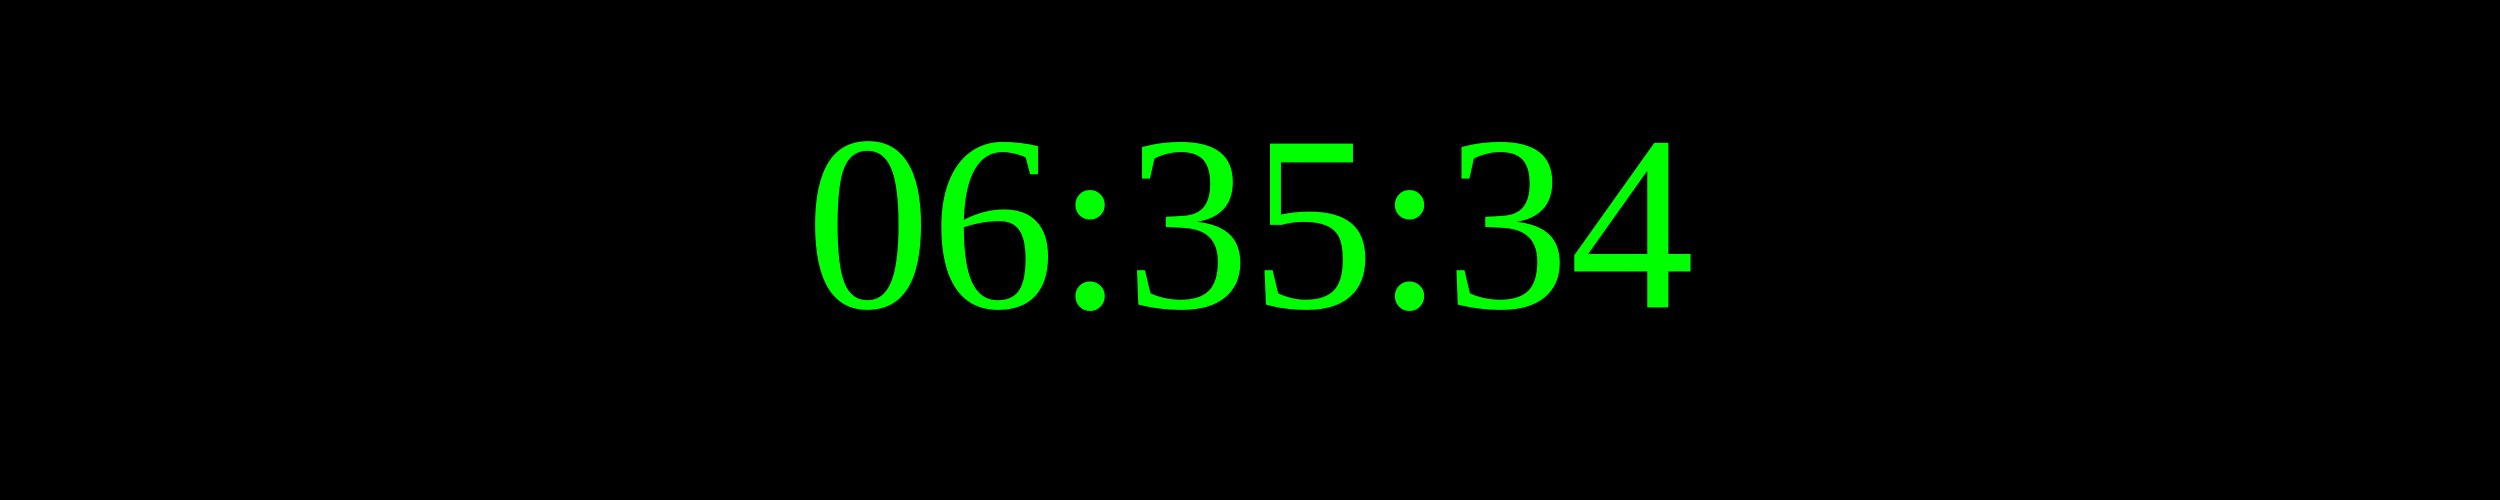
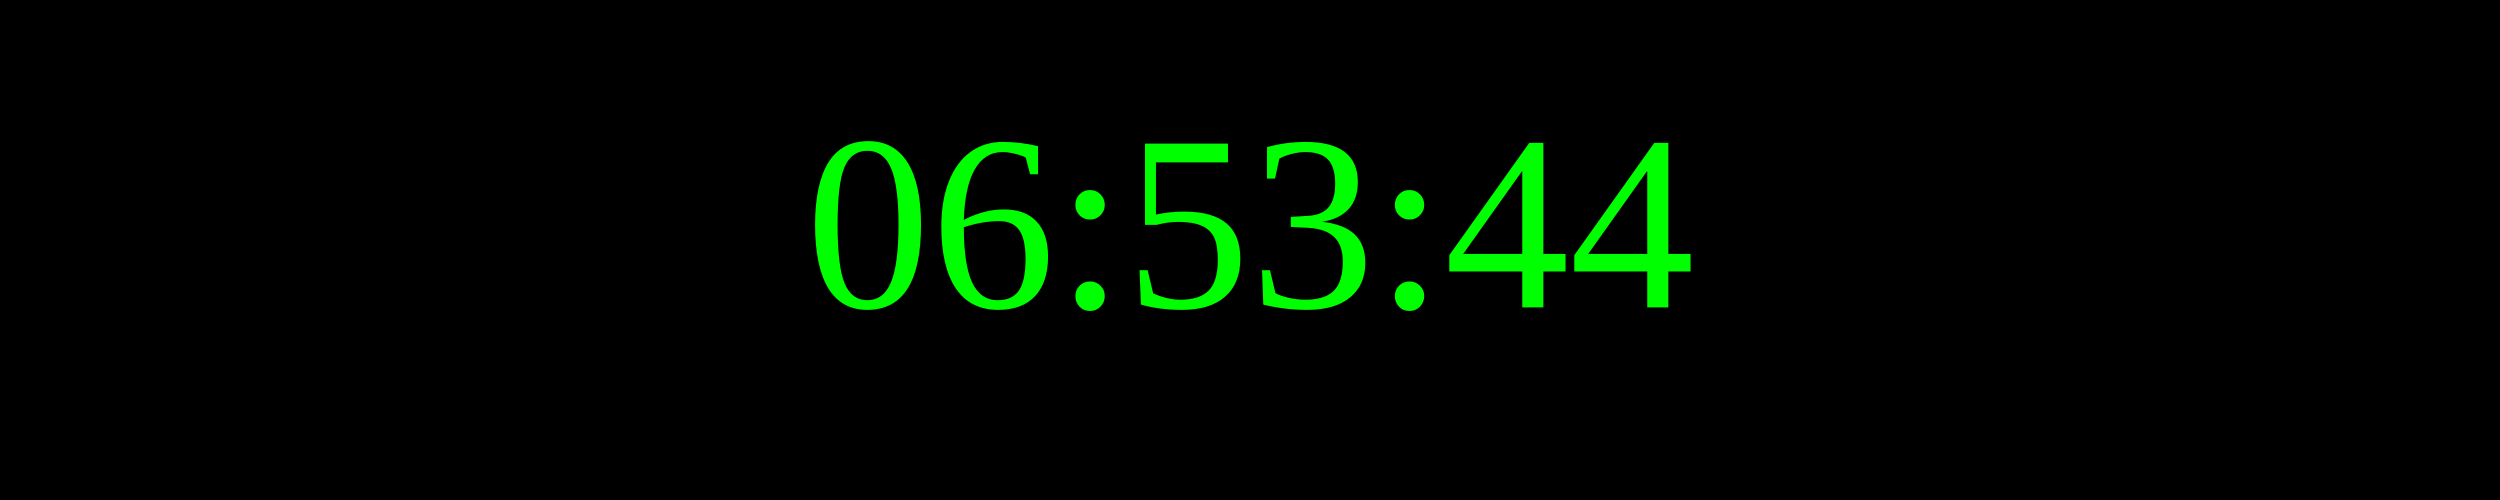
<svg xmlns="http://www.w3.org/2000/svg" width="250" height="50">
  <rect width="100%" height="100%" fill="black" />
  <text x="50%" y="50%" font-size="25" fill="lime" text-anchor="middle" dominant-baseline="middle">
- 06:35:34
+ 06:53:44
</text>
</svg>
